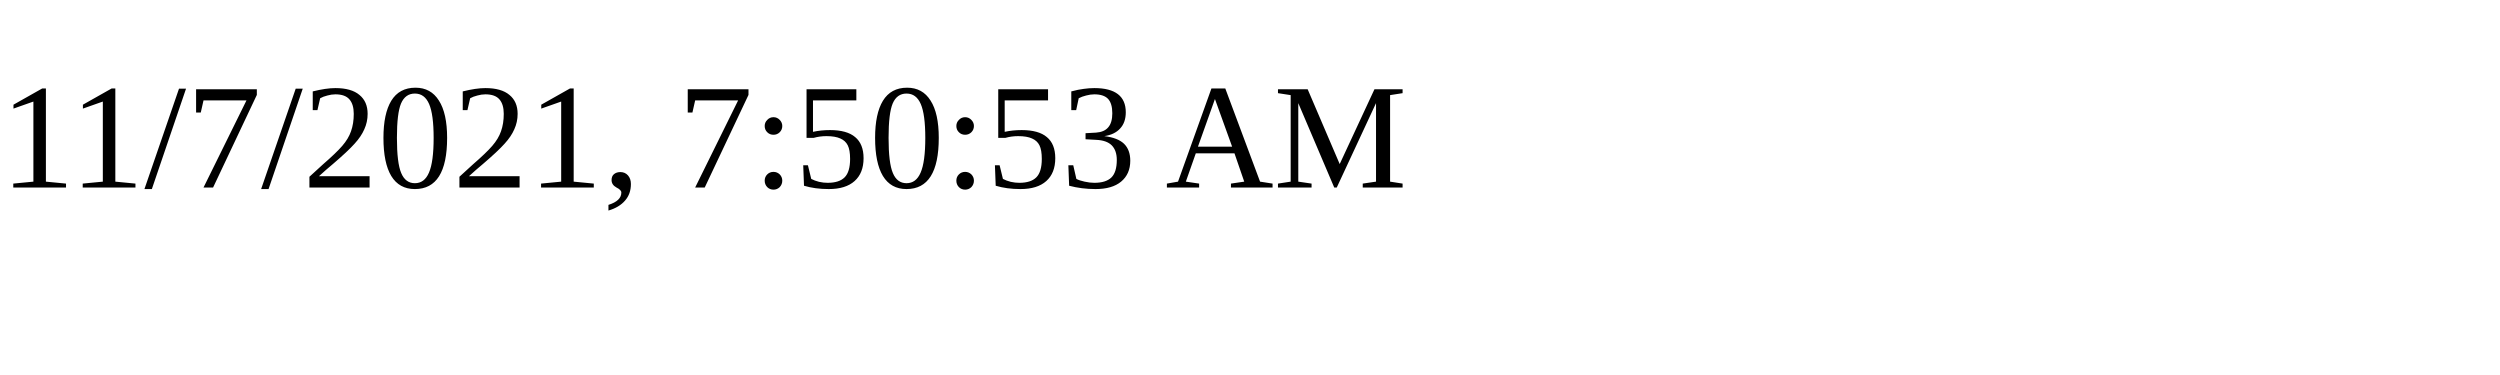
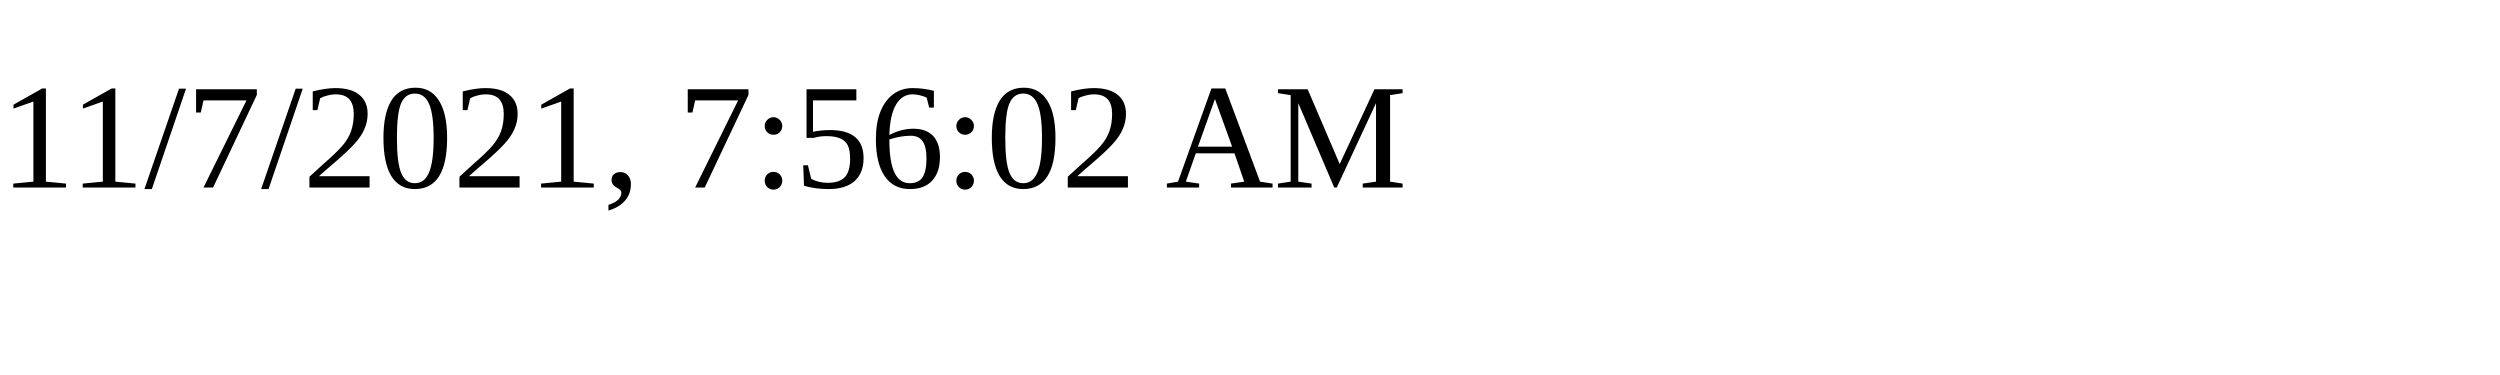
<svg xmlns="http://www.w3.org/2000/svg" height="30" width="200">
-   <text x="0" y="15">11/7/2021, 7:50:53 AM</text>
+   <text x="0" y="15">11/7/2021, 7:56:02 AM</text>
</svg>
